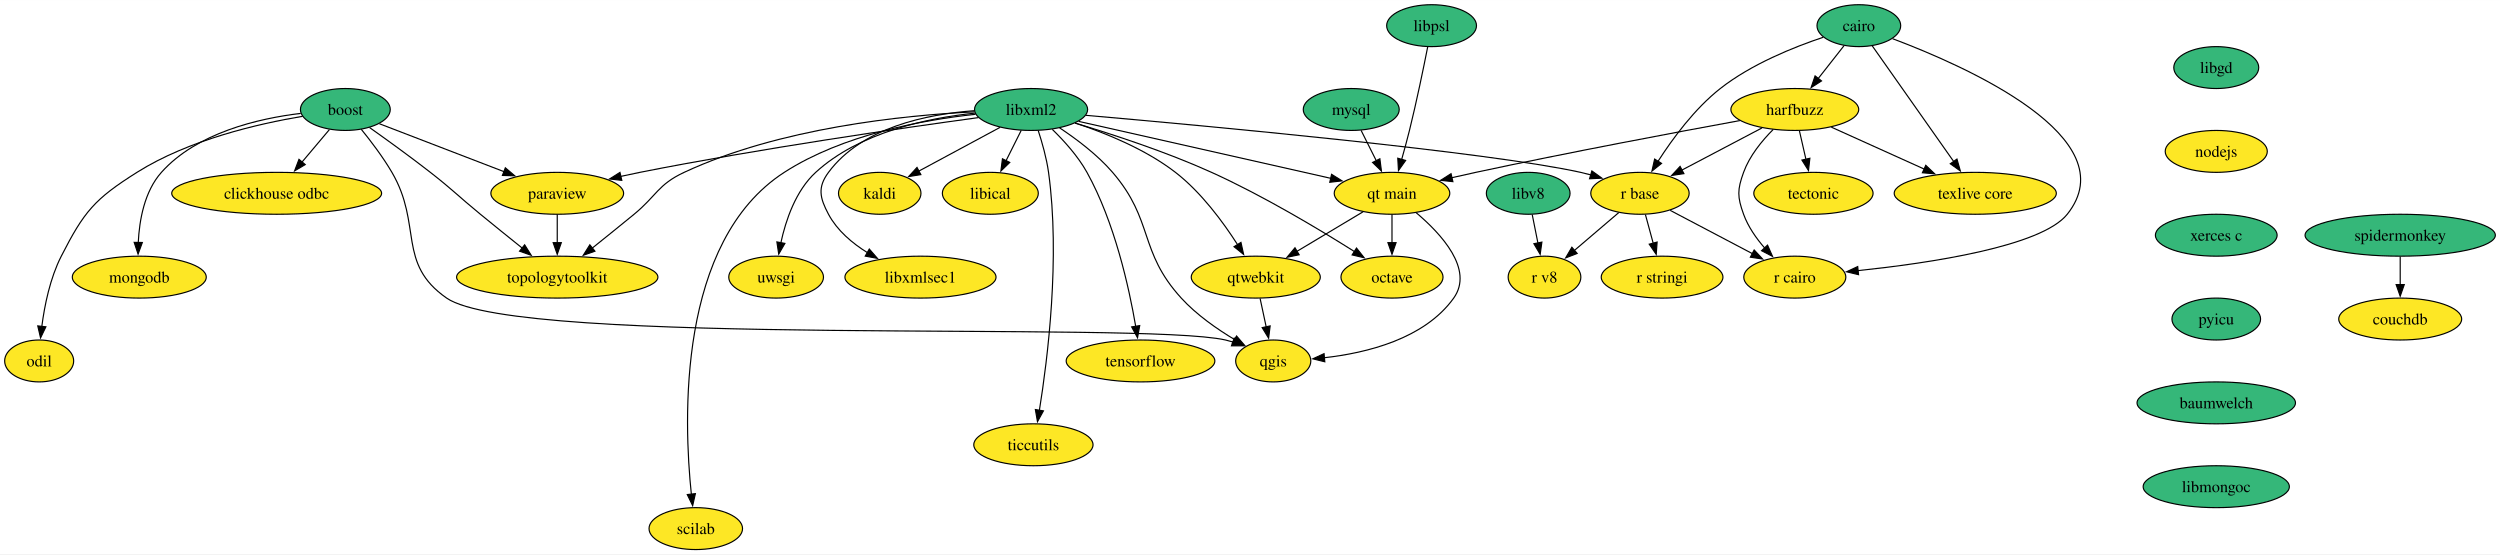
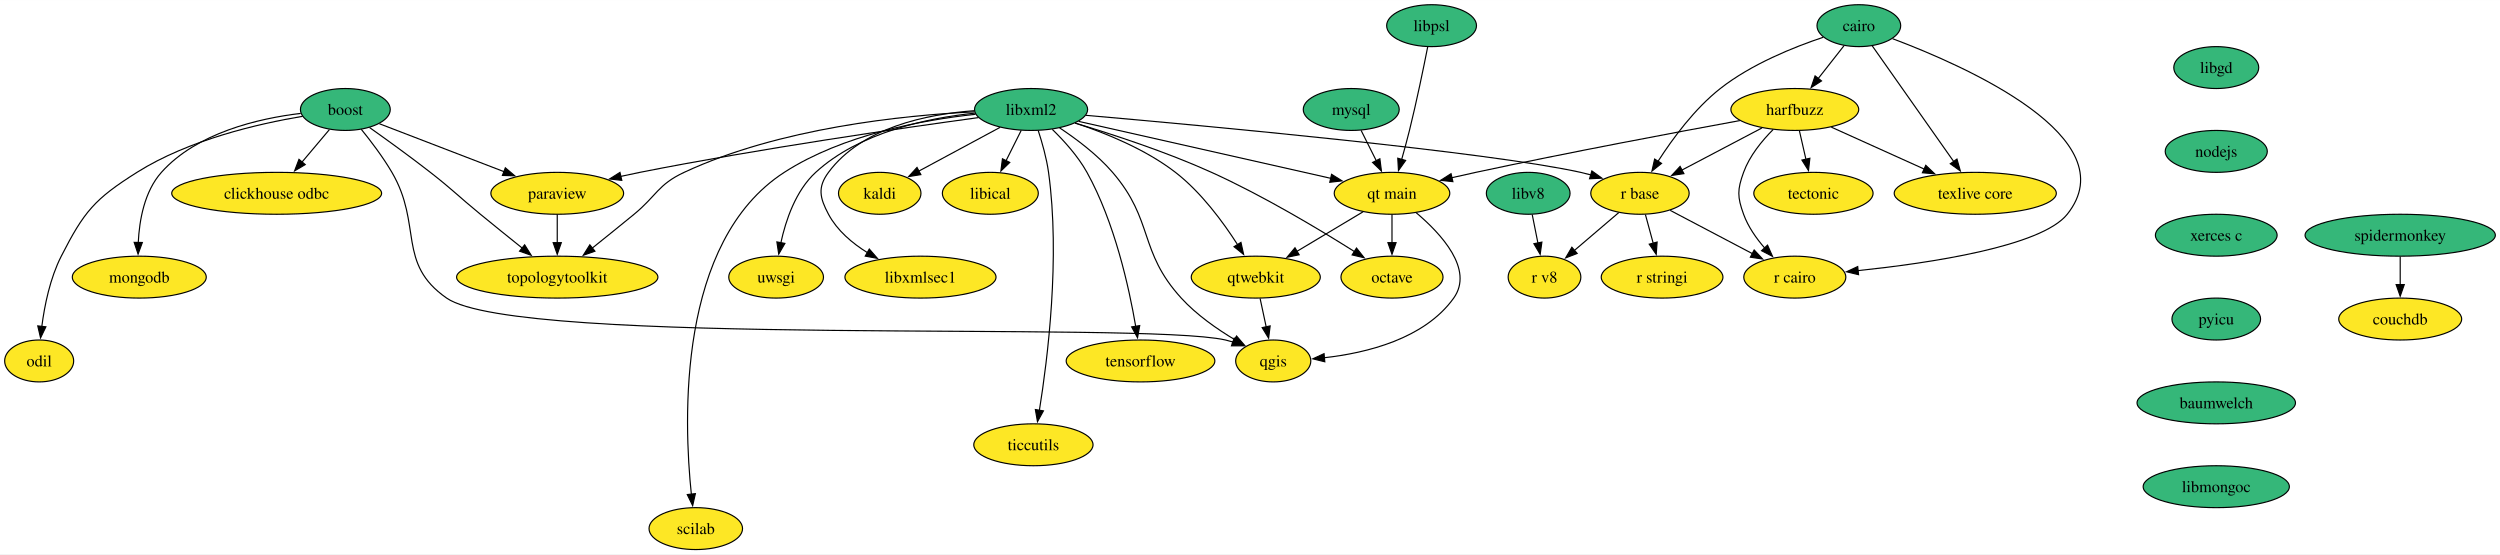
<svg xmlns="http://www.w3.org/2000/svg" xmlns:xlink="http://www.w3.org/1999/xlink" width="2147pt" height="476pt" viewBox="0.00 0.00 2147.36 476.00">
  <g id="graph0" class="graph" transform="scale(1 1) rotate(0) translate(4 472)">
    <polygon fill="white" stroke="none" points="-4,4 -4,-472 2143.36,-472 2143.36,4 -4,4" />
    <g id="node1" class="node">
      <g id="a_node1">
        <a xlink:href="https://github.com/conda-forge/boost-feedstock" xlink:title="boost">
          <ellipse fill="#35b779" stroke="black" cx="292.64" cy="-378" rx="38.58" ry="18" />
          <text text-anchor="middle" x="292.64" y="-373.32" font-family="Times,serif" font-size="14.00">boost</text>
        </a>
      </g>
    </g>
    <g id="node2" class="node">
      <g id="a_node2">
        <a xlink:href="https://github.com/conda-forge/paraview-feedstock" xlink:title="paraview">
          <ellipse fill="#fde725" stroke="black" cx="474.64" cy="-306" rx="57" ry="18" />
          <text text-anchor="middle" x="474.64" y="-301.32" font-family="Times,serif" font-size="14.00">paraview</text>
        </a>
      </g>
    </g>
    <g id="edge1" class="edge">
      <path fill="none" stroke="black" d="M321.88,-365.75C350.8,-354.63 395.49,-337.44 429.07,-324.53" />
      <polygon fill="black" stroke="black" points="430.06,-327.9 438.14,-321.04 427.55,-321.36 430.06,-327.9" />
    </g>
    <g id="node3" class="node">
      <g id="a_node3">
        <a xlink:href="https://github.com/conda-forge/qgis-feedstock" xlink:title="qgis">
          <ellipse fill="#fde725" stroke="black" cx="1089.64" cy="-162" rx="32.27" ry="18" />
          <text text-anchor="middle" x="1089.64" y="-157.32" font-family="Times,serif" font-size="14.00">qgis</text>
        </a>
      </g>
    </g>
    <g id="edge2" class="edge">
      <path fill="none" stroke="black" d="M306.3,-360.99C314.57,-350.82 324.96,-337.14 332.64,-324 359.03,-278.79 336.64,-245.86 379.64,-216 440.78,-173.54 976.05,-196.49 1048.64,-180 1050.78,-179.51 1052.95,-178.92 1055.12,-178.26" />
      <polygon fill="black" stroke="black" points="1056.12,-181.62 1064.38,-174.98 1053.78,-175.02 1056.12,-181.62" />
    </g>
    <g id="node4" class="node">
      <g id="a_node4">
        <a xlink:href="https://github.com/conda-forge/clickhouse-odbc-feedstock" xlink:title="clickhouse odbc">
          <ellipse fill="#fde725" stroke="black" cx="233.64" cy="-306" rx="90.14" ry="18" />
          <text text-anchor="middle" x="233.64" y="-301.32" font-family="Times,serif" font-size="14.00">clickhouse odbc</text>
        </a>
      </g>
    </g>
    <g id="edge3" class="edge">
      <path fill="none" stroke="black" d="M278.95,-360.76C271.94,-352.44 263.22,-342.1 255.32,-332.73" />
      <polygon fill="black" stroke="black" points="258.17,-330.67 249.05,-325.28 252.81,-335.18 258.17,-330.67" />
    </g>
    <g id="node5" class="node">
      <g id="a_node5">
        <a xlink:href="https://github.com/conda-forge/mongodb-feedstock" xlink:title="mongodb">
          <ellipse fill="#fde725" stroke="black" cx="115.64" cy="-234" rx="57.52" ry="18" />
          <text text-anchor="middle" x="115.64" y="-229.32" font-family="Times,serif" font-size="14.00">mongodb</text>
        </a>
      </g>
    </g>
    <g id="edge4" class="edge">
      <path fill="none" stroke="black" d="M254.29,-374.64C218.13,-370.3 165.08,-358.1 134.64,-324 120.07,-307.68 115.7,-282.98 114.76,-263.73" />
      <polygon fill="black" stroke="black" points="118.26,-263.75 114.59,-253.81 111.26,-263.87 118.26,-263.75" />
    </g>
    <g id="node6" class="node">
      <g id="a_node6">
        <a xlink:href="https://github.com/conda-forge/topologytoolkit-feedstock" xlink:title="topologytoolkit">
          <ellipse fill="#fde725" stroke="black" cx="474.64" cy="-234" rx="86.46" ry="18" />
          <text text-anchor="middle" x="474.64" y="-229.32" font-family="Times,serif" font-size="14.00">topologytoolkit</text>
        </a>
      </g>
    </g>
    <g id="edge5" class="edge">
      <path fill="none" stroke="black" d="M313.37,-362.52C328.14,-352.07 348.35,-337.49 365.64,-324 385.29,-308.67 389.36,-303.8 408.64,-288 420.38,-278.37 433.4,-267.87 444.76,-258.78" />
      <polygon fill="black" stroke="black" points="446.64,-261.76 452.26,-252.78 442.27,-256.29 446.64,-261.76" />
    </g>
    <g id="node7" class="node">
      <g id="a_node7">
        <a xlink:href="https://github.com/conda-forge/odil-feedstock" xlink:title="odil">
          <ellipse fill="#fde725" stroke="black" cx="29.64" cy="-162" rx="29.64" ry="18" />
          <text text-anchor="middle" x="29.64" y="-157.32" font-family="Times,serif" font-size="14.00">odil</text>
        </a>
      </g>
    </g>
    <g id="edge6" class="edge">
      <path fill="none" stroke="black" d="M255.93,-372.13C217.94,-365.78 158.06,-351.99 113.64,-324 77.16,-301.02 68.25,-290.39 48.64,-252 39.01,-233.16 34.26,-209.68 31.91,-191.57" />
      <polygon fill="black" stroke="black" points="35.41,-191.34 30.83,-181.79 28.45,-192.11 35.41,-191.34" />
    </g>
    <g id="edge7" class="edge">
      <path fill="none" stroke="black" d="M474.64,-287.7C474.64,-280.41 474.64,-271.73 474.64,-263.54" />
      <polygon fill="black" stroke="black" points="478.14,-263.62 474.64,-253.62 471.14,-263.62 478.14,-263.62" />
    </g>
    <g id="node8" class="node">
      <g id="a_node8">
        <a xlink:href="https://github.com/conda-forge/cairo-feedstock" xlink:title="cairo">
          <ellipse fill="#35b779" stroke="black" cx="1592.64" cy="-450" rx="35.95" ry="18" />
          <text text-anchor="middle" x="1592.64" y="-445.32" font-family="Times,serif" font-size="14.00">cairo</text>
        </a>
      </g>
    </g>
    <g id="node9" class="node">
      <g id="a_node9">
        <a xlink:href="https://github.com/conda-forge/harfbuzz-feedstock" xlink:title="harfbuzz">
          <ellipse fill="#fde725" stroke="black" cx="1537.64" cy="-378" rx="54.89" ry="18" />
          <text text-anchor="middle" x="1537.64" y="-373.32" font-family="Times,serif" font-size="14.00">harfbuzz</text>
        </a>
      </g>
    </g>
    <g id="edge8" class="edge">
      <path fill="none" stroke="black" d="M1579.88,-432.76C1573.31,-424.4 1565.15,-414.02 1557.76,-404.61" />
      <polygon fill="black" stroke="black" points="1560.57,-402.52 1551.64,-396.82 1555.07,-406.85 1560.57,-402.52" />
    </g>
    <g id="node10" class="node">
      <g id="a_node10">
        <a xlink:href="https://github.com/conda-forge/r-base-feedstock" xlink:title="r base">
          <ellipse fill="#fde725" stroke="black" cx="1404.64" cy="-306" rx="42.26" ry="18" />
          <text text-anchor="middle" x="1404.64" y="-301.32" font-family="Times,serif" font-size="14.00">r base</text>
        </a>
      </g>
    </g>
    <g id="edge9" class="edge">
      <path fill="none" stroke="black" d="M1562.06,-440.03C1536.6,-431.53 1500.33,-416.94 1473.64,-396 1451.6,-378.71 1432.62,-352.9 1420.18,-333.52" />
      <polygon fill="black" stroke="black" points="1423.17,-331.71 1414.92,-325.07 1417.23,-335.41 1423.17,-331.71" />
    </g>
    <g id="node11" class="node">
      <g id="a_node11">
        <a xlink:href="https://github.com/conda-forge/r-cairo-feedstock" xlink:title="r cairo">
          <ellipse fill="#fde725" stroke="black" cx="1537.64" cy="-234" rx="43.84" ry="18" />
          <text text-anchor="middle" x="1537.64" y="-229.32" font-family="Times,serif" font-size="14.00">r cairo</text>
        </a>
      </g>
    </g>
    <g id="edge10" class="edge">
      <path fill="none" stroke="black" d="M1621.6,-438.81C1684.52,-415.15 1823.94,-353.48 1771.64,-288 1749.55,-260.35 1653.69,-246.05 1591.72,-239.57" />
      <polygon fill="black" stroke="black" points="1592.38,-236.12 1582.08,-238.6 1591.67,-243.08 1592.38,-236.12" />
    </g>
    <g id="node12" class="node">
      <g id="a_node12">
        <a xlink:href="https://github.com/conda-forge/texlive-core-feedstock" xlink:title="texlive core">
          <ellipse fill="#fde725" stroke="black" cx="1692.64" cy="-306" rx="69.62" ry="18" />
          <text text-anchor="middle" x="1692.64" y="-301.32" font-family="Times,serif" font-size="14.00">texlive core</text>
        </a>
      </g>
    </g>
    <g id="edge11" class="edge">
      <path fill="none" stroke="black" d="M1604.11,-432.71C1621.25,-408.36 1653.74,-362.24 1674.23,-333.14" />
      <polygon fill="black" stroke="black" points="1676.91,-335.41 1679.81,-325.22 1671.19,-331.38 1676.91,-335.41" />
    </g>
    <g id="edge12" class="edge">
      <path fill="none" stroke="black" d="M1509.43,-362.15C1489.38,-351.6 1462.28,-337.34 1440.66,-325.96" />
      <polygon fill="black" stroke="black" points="1442.37,-322.9 1431.89,-321.34 1439.11,-329.1 1442.37,-322.9" />
    </g>
    <g id="edge13" class="edge">
      <path fill="none" stroke="black" d="M1519.08,-360.84C1509.49,-351.23 1498.75,-338.17 1493.64,-324 1488.2,-308.95 1488.2,-303.05 1493.64,-288 1497.5,-277.31 1504.55,-267.26 1511.9,-258.84" />
      <polygon fill="black" stroke="black" points="1514.21,-261.49 1518.5,-251.81 1509.1,-256.7 1514.21,-261.49" />
    </g>
    <g id="edge14" class="edge">
      <path fill="none" stroke="black" d="M1569,-362.83C1591.92,-352.49 1623.28,-338.32 1648.69,-326.85" />
      <polygon fill="black" stroke="black" points="1650.12,-330.04 1657.79,-322.74 1647.24,-323.66 1650.12,-330.04" />
    </g>
    <g id="node13" class="node">
      <g id="a_node13">
        <a xlink:href="https://github.com/conda-forge/tectonic-feedstock" xlink:title="tectonic">
          <ellipse fill="#fde725" stroke="black" cx="1553.64" cy="-306" rx="51.21" ry="18" />
          <text text-anchor="middle" x="1553.64" y="-301.32" font-family="Times,serif" font-size="14.00">tectonic</text>
        </a>
      </g>
    </g>
    <g id="edge15" class="edge">
      <path fill="none" stroke="black" d="M1541.59,-359.7C1543.28,-352.32 1545.29,-343.52 1547.18,-335.25" />
      <polygon fill="black" stroke="black" points="1550.57,-336.11 1549.39,-325.58 1543.75,-334.55 1550.57,-336.11" />
    </g>
    <g id="node14" class="node">
      <g id="a_node14">
        <a xlink:href="https://github.com/conda-forge/qt-main-feedstock" xlink:title="qt main">
          <ellipse fill="#fde725" stroke="black" cx="1191.64" cy="-306" rx="49.63" ry="18" />
          <text text-anchor="middle" x="1191.64" y="-301.32" font-family="Times,serif" font-size="14.00">qt main</text>
        </a>
      </g>
    </g>
    <g id="edge16" class="edge">
      <path fill="none" stroke="black" d="M1490.49,-368.48C1435.8,-358.47 1342.99,-341.03 1263.64,-324 1256.88,-322.55 1249.78,-320.96 1242.79,-319.35" />
      <polygon fill="black" stroke="black" points="1243.94,-316.02 1233.41,-317.16 1242.36,-322.84 1243.94,-316.02" />
    </g>
    <g id="edge17" class="edge">
      <path fill="none" stroke="black" d="M1430.6,-291.34C1450.7,-280.76 1478.79,-265.97 1501.15,-254.2" />
      <polygon fill="black" stroke="black" points="1502.73,-257.33 1509.95,-249.57 1499.47,-251.13 1502.73,-257.33" />
    </g>
    <g id="node15" class="node">
      <g id="a_node15">
        <a xlink:href="https://github.com/conda-forge/r-stringi-feedstock" xlink:title="r stringi">
          <ellipse fill="#fde725" stroke="black" cx="1423.64" cy="-234" rx="52.26" ry="18" />
          <text text-anchor="middle" x="1423.64" y="-229.32" font-family="Times,serif" font-size="14.00">r stringi</text>
        </a>
      </g>
    </g>
    <g id="edge18" class="edge">
      <path fill="none" stroke="black" d="M1409.33,-287.7C1411.36,-280.24 1413.78,-271.32 1416.05,-262.97" />
      <polygon fill="black" stroke="black" points="1419.36,-264.13 1418.6,-253.57 1412.6,-262.3 1419.36,-264.13" />
    </g>
    <g id="node16" class="node">
      <g id="a_node16">
        <a xlink:href="https://github.com/conda-forge/r-v8-feedstock" xlink:title="r v8">
          <ellipse fill="#fde725" stroke="black" cx="1322.64" cy="-234" rx="31.22" ry="18" />
          <text text-anchor="middle" x="1322.64" y="-229.32" font-family="Times,serif" font-size="14.00">r v8</text>
        </a>
      </g>
    </g>
    <g id="edge19" class="edge">
      <path fill="none" stroke="black" d="M1386.44,-289.46C1375.2,-279.87 1360.61,-267.42 1348.22,-256.84" />
      <polygon fill="black" stroke="black" points="1350.69,-254.35 1340.82,-250.52 1346.15,-259.67 1350.69,-254.35" />
    </g>
    <g id="edge20" class="edge">
      <path fill="none" stroke="black" d="M1212.35,-289.39C1233.89,-271.23 1262.21,-240.58 1244.64,-216 1219.56,-180.93 1169.83,-168.81 1133.44,-164.76" />
      <polygon fill="black" stroke="black" points="1133.93,-161.29 1123.65,-163.84 1133.28,-168.26 1133.93,-161.29" />
    </g>
    <g id="node17" class="node">
      <g id="a_node17">
        <a xlink:href="https://github.com/conda-forge/octave-feedstock" xlink:title="octave">
          <ellipse fill="#fde725" stroke="black" cx="1191.64" cy="-234" rx="43.84" ry="18" />
          <text text-anchor="middle" x="1191.64" y="-229.32" font-family="Times,serif" font-size="14.00">octave</text>
        </a>
      </g>
    </g>
    <g id="edge21" class="edge">
      <path fill="none" stroke="black" d="M1191.64,-287.7C1191.64,-280.41 1191.64,-271.73 1191.64,-263.54" />
      <polygon fill="black" stroke="black" points="1195.14,-263.62 1191.64,-253.62 1188.14,-263.62 1195.14,-263.62" />
    </g>
    <g id="node18" class="node">
      <g id="a_node18">
        <a xlink:href="https://github.com/conda-forge/qtwebkit-feedstock" xlink:title="qtwebkit">
          <ellipse fill="#fde725" stroke="black" cx="1074.64" cy="-234" rx="55.42" ry="18" />
          <text text-anchor="middle" x="1074.64" y="-229.32" font-family="Times,serif" font-size="14.00">qtwebkit</text>
        </a>
      </g>
    </g>
    <g id="edge22" class="edge">
      <path fill="none" stroke="black" d="M1166.82,-290.15C1150.3,-280.27 1128.33,-267.12 1109.99,-256.15" />
      <polygon fill="black" stroke="black" points="1111.9,-253.22 1101.52,-251.08 1108.31,-259.22 1111.9,-253.22" />
    </g>
    <g id="edge38" class="edge">
      <path fill="none" stroke="black" d="M1078.35,-215.7C1079.93,-208.32 1081.81,-199.52 1083.58,-191.25" />
      <polygon fill="black" stroke="black" points="1086.98,-192.1 1085.66,-181.58 1080.14,-190.63 1086.98,-192.1" />
    </g>
    <g id="node19" class="node">
      <g id="a_node19">
        <a xlink:href="https://github.com/conda-forge/kaldi-feedstock" xlink:title="kaldi">
          <ellipse fill="#fde725" stroke="black" cx="751.64" cy="-306" rx="35.42" ry="18" />
          <text text-anchor="middle" x="751.64" y="-301.32" font-family="Times,serif" font-size="14.00">kaldi</text>
        </a>
      </g>
    </g>
    <g id="node20" class="node">
      <g id="a_node20">
        <a xlink:href="https://github.com/conda-forge/libgd-feedstock" xlink:title="libgd">
          <ellipse fill="#35b779" stroke="black" cx="1899.64" cy="-414" rx="36.48" ry="18" />
          <text text-anchor="middle" x="1899.64" y="-409.32" font-family="Times,serif" font-size="14.00">libgd</text>
        </a>
      </g>
    </g>
    <g id="node21" class="node">
      <g id="a_node21">
        <a xlink:href="https://github.com/conda-forge/nodejs-feedstock" xlink:title="nodejs">
-           <ellipse fill="#fde725" stroke="black" cx="1899.64" cy="-342" rx="43.84" ry="18" />
+           <ellipse fill="#35b779" stroke="black" cx="1899.64" cy="-342" rx="43.84" ry="18" />
          <text text-anchor="middle" x="1899.64" y="-337.32" font-family="Times,serif" font-size="14.00">nodejs</text>
        </a>
      </g>
    </g>
    <g id="node30" class="node">
      <g id="a_node30">
        <a xlink:href="https://github.com/conda-forge/xerces-c-feedstock" xlink:title="xerces c">
          <ellipse fill="#35b779" stroke="black" cx="1899.64" cy="-270" rx="52.26" ry="18" />
          <text text-anchor="middle" x="1899.64" y="-265.32" font-family="Times,serif" font-size="14.00">xerces c</text>
        </a>
      </g>
    </g>
    <g id="node22" class="node">
      <g id="a_node22">
        <a xlink:href="https://github.com/conda-forge/libxml2-feedstock" xlink:title="libxml2">
          <ellipse fill="#35b779" stroke="black" cx="881.64" cy="-378" rx="48.58" ry="18" />
          <text text-anchor="middle" x="881.64" y="-373.32" font-family="Times,serif" font-size="14.00">libxml2</text>
        </a>
      </g>
    </g>
    <g id="edge24" class="edge">
      <path fill="none" stroke="black" d="M836.33,-371.01C771.6,-362.18 649.04,-344.5 545.64,-324 540.32,-322.95 534.8,-321.77 529.29,-320.54" />
      <polygon fill="black" stroke="black" points="530.08,-317.13 519.55,-318.31 528.52,-323.95 530.08,-317.13" />
    </g>
    <g id="edge25" class="edge">
      <path fill="none" stroke="black" d="M906.08,-362.25C920.58,-352.65 938.6,-339.13 951.64,-324 987.35,-282.57 973.76,-256.39 1010.64,-216 1023.7,-201.69 1041.38,-189.37 1056.7,-180.21" />
      <polygon fill="black" stroke="black" points="1058.12,-183.44 1065.04,-175.42 1054.63,-177.37 1058.12,-183.44" />
    </g>
    <g id="edge26" class="edge">
      <path fill="none" stroke="black" d="M832.9,-375.97C771.91,-373 665.54,-362.21 583.64,-324 561.05,-313.46 559.91,-303.8 540.64,-288 528.89,-278.37 515.87,-267.87 504.52,-258.78" />
      <polygon fill="black" stroke="black" points="507.01,-256.29 497.01,-252.78 502.64,-261.76 507.01,-256.29" />
    </g>
    <g id="edge27" class="edge">
      <path fill="none" stroke="black" d="M928.72,-372.98C1031.53,-364 1273.31,-341.69 1353.64,-324 1356.57,-323.35 1359.57,-322.6 1362.58,-321.78" />
      <polygon fill="black" stroke="black" points="1363.33,-325.21 1371.92,-319 1361.34,-318.5 1363.33,-325.21" />
    </g>
    <g id="edge28" class="edge">
      <path fill="none" stroke="black" d="M922.48,-367.78C978.2,-355.19 1078.09,-332.64 1139.25,-318.83" />
      <polygon fill="black" stroke="black" points="1139.75,-322.31 1148.73,-316.69 1138.2,-315.48 1139.75,-322.31" />
    </g>
    <g id="edge30" class="edge">
      <path fill="none" stroke="black" d="M919.37,-366.32C951.24,-356.77 997.78,-341.6 1036.64,-324 1080.89,-303.95 1128.99,-275.14 1159.67,-255.78" />
      <polygon fill="black" stroke="black" points="1161.16,-258.98 1167.72,-250.66 1157.41,-253.08 1161.16,-258.98" />
    </g>
    <g id="edge32" class="edge">
      <path fill="none" stroke="black" d="M919.53,-366.37C945.54,-357.81 979.88,-343.89 1005.64,-324 1027.67,-306.98 1046.54,-281.36 1058.95,-261.97" />
      <polygon fill="black" stroke="black" points="1061.91,-263.83 1064.2,-253.49 1055.96,-260.15 1061.91,-263.83" />
    </g>
    <g id="edge29" class="edge">
      <path fill="none" stroke="black" d="M855.02,-362.67C834.84,-351.8 806.99,-336.8 785.27,-325.11" />
      <polygon fill="black" stroke="black" points="786.96,-322.05 776.5,-320.39 783.65,-328.21 786.96,-322.05" />
    </g>
    <g id="node23" class="node">
      <g id="a_node23">
        <a xlink:href="https://github.com/conda-forge/uwsgi-feedstock" xlink:title="uwsgi">
          <ellipse fill="#fde725" stroke="black" cx="662.64" cy="-234" rx="40.69" ry="18" />
          <text text-anchor="middle" x="662.64" y="-229.32" font-family="Times,serif" font-size="14.00">uwsgi</text>
        </a>
      </g>
    </g>
    <g id="edge31" class="edge">
      <path fill="none" stroke="black" d="M833.37,-374.87C792.26,-370.58 734.06,-358.33 696.64,-324 679.5,-308.28 670.93,-282.97 666.69,-263.36" />
      <polygon fill="black" stroke="black" points="670.18,-262.97 664.89,-253.79 663.3,-264.26 670.18,-262.97" />
    </g>
    <g id="node24" class="node">
      <g id="a_node24">
        <a xlink:href="https://github.com/conda-forge/tensorflow-feedstock" xlink:title="tensorflow">
          <ellipse fill="#fde725" stroke="black" cx="975.64" cy="-162" rx="63.84" ry="18" />
          <text text-anchor="middle" x="975.64" y="-157.32" font-family="Times,serif" font-size="14.00">tensorflow</text>
        </a>
      </g>
    </g>
    <g id="edge33" class="edge">
      <path fill="none" stroke="black" d="M899.85,-360.92C909.92,-351.14 921.92,-337.89 929.64,-324 953.4,-281.23 965.8,-225.09 971.51,-191.66" />
      <polygon fill="black" stroke="black" points="974.94,-192.37 973.08,-181.94 968.03,-191.25 974.94,-192.37" />
    </g>
    <g id="node25" class="node">
      <g id="a_node25">
        <a xlink:href="https://github.com/conda-forge/ticcutils-feedstock" xlink:title="ticcutils">
          <ellipse fill="#fde725" stroke="black" cx="883.64" cy="-90" rx="51.21" ry="18" />
          <text text-anchor="middle" x="883.64" y="-85.33" font-family="Times,serif" font-size="14.00">ticcutils</text>
        </a>
      </g>
    </g>
    <g id="edge34" class="edge">
      <path fill="none" stroke="black" d="M887.72,-360.07C891.09,-349.79 894.93,-336.31 896.64,-324 906.79,-250.82 895.88,-163.67 888.77,-119.58" />
      <polygon fill="black" stroke="black" points="892.24,-119.12 887.13,-109.83 885.33,-120.27 892.24,-119.12" />
    </g>
    <g id="node26" class="node">
      <g id="a_node26">
        <a xlink:href="https://github.com/conda-forge/scilab-feedstock" xlink:title="scilab">
          <ellipse fill="#fde725" stroke="black" cx="593.64" cy="-18" rx="40.16" ry="18" />
          <text text-anchor="middle" x="593.64" y="-13.32" font-family="Times,serif" font-size="14.00">scilab</text>
        </a>
      </g>
    </g>
    <g id="edge35" class="edge">
      <path fill="none" stroke="black" d="M833.93,-373.89C788.52,-368.99 719.84,-356.4 669.64,-324 577.67,-264.65 583.16,-111.08 589.85,-47.36" />
      <polygon fill="black" stroke="black" points="593.29,-48.04 590.96,-37.71 586.34,-47.24 593.29,-48.04" />
    </g>
    <g id="node27" class="node">
      <g id="a_node27">
        <a xlink:href="https://github.com/conda-forge/libical-feedstock" xlink:title="libical">
          <ellipse fill="#fde725" stroke="black" cx="846.64" cy="-306" rx="41.21" ry="18" />
          <text text-anchor="middle" x="846.64" y="-301.32" font-family="Times,serif" font-size="14.00">libical</text>
        </a>
      </g>
    </g>
    <g id="edge36" class="edge">
      <path fill="none" stroke="black" d="M873.17,-360.05C869.25,-352.23 864.51,-342.75 860.13,-333.98" />
      <polygon fill="black" stroke="black" points="863.31,-332.52 855.71,-325.14 857.05,-335.65 863.31,-332.52" />
    </g>
    <g id="node28" class="node">
      <g id="a_node28">
        <a xlink:href="https://github.com/conda-forge/libxmlsec1-feedstock" xlink:title="libxmlsec1">
          <ellipse fill="#fde725" stroke="black" cx="786.64" cy="-234" rx="64.89" ry="18" />
          <text text-anchor="middle" x="786.64" y="-229.32" font-family="Times,serif" font-size="14.00">libxmlsec1</text>
        </a>
      </g>
    </g>
    <g id="edge37" class="edge">
      <path fill="none" stroke="black" d="M832.97,-376.96C792.19,-374.02 736.21,-362.57 707.64,-324 698.11,-311.14 700.11,-302.12 707.64,-288 715.08,-274.05 728.01,-263.11 741.28,-254.9" />
      <polygon fill="black" stroke="black" points="742.66,-258.14 749.61,-250.14 739.19,-252.06 742.66,-258.14" />
    </g>
    <g id="node29" class="node">
      <g id="a_node29">
        <a xlink:href="https://github.com/conda-forge/mysql-feedstock" xlink:title="mysql">
          <ellipse fill="#35b779" stroke="black" cx="1156.64" cy="-378" rx="41.21" ry="18" />
          <text text-anchor="middle" x="1156.64" y="-373.32" font-family="Times,serif" font-size="14.00">mysql</text>
        </a>
      </g>
    </g>
    <g id="edge39" class="edge">
      <path fill="none" stroke="black" d="M1165.11,-360.05C1169.02,-352.23 1173.76,-342.75 1178.15,-333.98" />
      <polygon fill="black" stroke="black" points="1181.22,-335.65 1182.57,-325.14 1174.96,-332.52 1181.22,-335.65" />
    </g>
    <g id="node31" class="node">
      <g id="a_node31">
        <a xlink:href="https://github.com/conda-forge/pyicu-feedstock" xlink:title="pyicu">
          <ellipse fill="#35b779" stroke="black" cx="1899.64" cy="-198" rx="38.06" ry="18" />
          <text text-anchor="middle" x="1899.64" y="-193.32" font-family="Times,serif" font-size="14.00">pyicu</text>
        </a>
      </g>
    </g>
    <g id="node32" class="node">
      <g id="a_node32">
        <a xlink:href="https://github.com/conda-forge/baumwelch-feedstock" xlink:title="baumwelch">
          <ellipse fill="#35b779" stroke="black" cx="1899.64" cy="-126" rx="68.04" ry="18" />
          <text text-anchor="middle" x="1899.64" y="-121.33" font-family="Times,serif" font-size="14.00">baumwelch</text>
        </a>
      </g>
    </g>
    <g id="node34" class="node">
      <g id="a_node34">
        <a xlink:href="https://github.com/conda-forge/libmongoc-feedstock" xlink:title="libmongoc">
          <ellipse fill="#35b779" stroke="black" cx="1899.64" cy="-54" rx="62.78" ry="18" />
          <text text-anchor="middle" x="1899.64" y="-49.33" font-family="Times,serif" font-size="14.00">libmongoc</text>
        </a>
      </g>
    </g>
    <g id="node33" class="node">
      <g id="a_node33">
        <a xlink:href="https://github.com/conda-forge/libv8-feedstock" xlink:title="libv8">
          <ellipse fill="#35b779" stroke="black" cx="1308.64" cy="-306" rx="35.95" ry="18" />
          <text text-anchor="middle" x="1308.64" y="-301.32" font-family="Times,serif" font-size="14.00">libv8</text>
        </a>
      </g>
    </g>
    <g id="edge43" class="edge">
      <path fill="none" stroke="black" d="M1312.1,-287.7C1313.57,-280.32 1315.33,-271.52 1316.99,-263.25" />
      <polygon fill="black" stroke="black" points="1320.39,-264.08 1318.92,-253.59 1313.53,-262.71 1320.39,-264.08" />
    </g>
    <g id="node35" class="node">
      <g id="a_node35">
        <a xlink:href="https://github.com/conda-forge/libpsl-feedstock" xlink:title="libpsl">
          <ellipse fill="#35b779" stroke="black" cx="1225.64" cy="-450" rx="38.58" ry="18" />
          <text text-anchor="middle" x="1225.64" y="-445.32" font-family="Times,serif" font-size="14.00">libpsl</text>
        </a>
      </g>
    </g>
    <g id="edge45" class="edge">
      <path fill="none" stroke="black" d="M1222.33,-431.86C1218.77,-413.88 1212.8,-384.84 1206.64,-360 1204.63,-351.89 1202.24,-343.15 1199.97,-335.14" />
      <polygon fill="black" stroke="black" points="1203.34,-334.2 1197.21,-325.56 1196.62,-336.14 1203.34,-334.2" />
    </g>
    <g id="node36" class="node">
      <g id="a_node36">
        <a xlink:href="https://github.com/conda-forge/spidermonkey-feedstock" xlink:title="spidermonkey">
          <ellipse fill="#35b779" stroke="black" cx="2057.64" cy="-270" rx="81.72" ry="18" />
          <text text-anchor="middle" x="2057.64" y="-265.32" font-family="Times,serif" font-size="14.00">spidermonkey</text>
        </a>
      </g>
    </g>
    <g id="node37" class="node">
      <g id="a_node37">
        <a xlink:href="https://github.com/conda-forge/couchdb-feedstock" xlink:title="couchdb">
          <ellipse fill="#fde725" stroke="black" cx="2057.64" cy="-198" rx="52.79" ry="18" />
          <text text-anchor="middle" x="2057.64" y="-193.32" font-family="Times,serif" font-size="14.00">couchdb</text>
        </a>
      </g>
    </g>
    <g id="edge46" class="edge">
      <path fill="none" stroke="black" d="M2057.64,-251.7C2057.64,-244.41 2057.64,-235.73 2057.64,-227.54" />
      <polygon fill="black" stroke="black" points="2061.14,-227.62 2057.64,-217.62 2054.14,-227.62 2061.14,-227.62" />
    </g>
  </g>
</svg>
